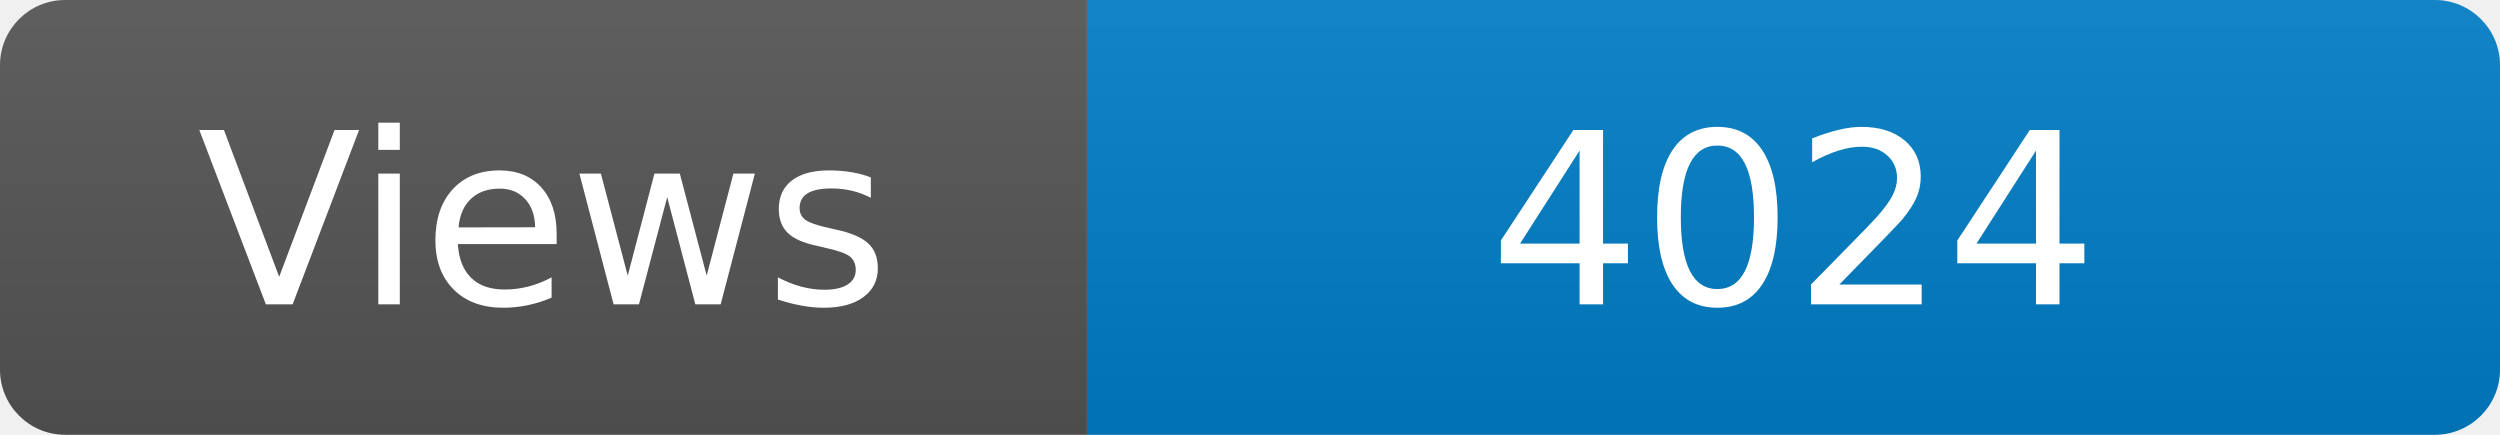
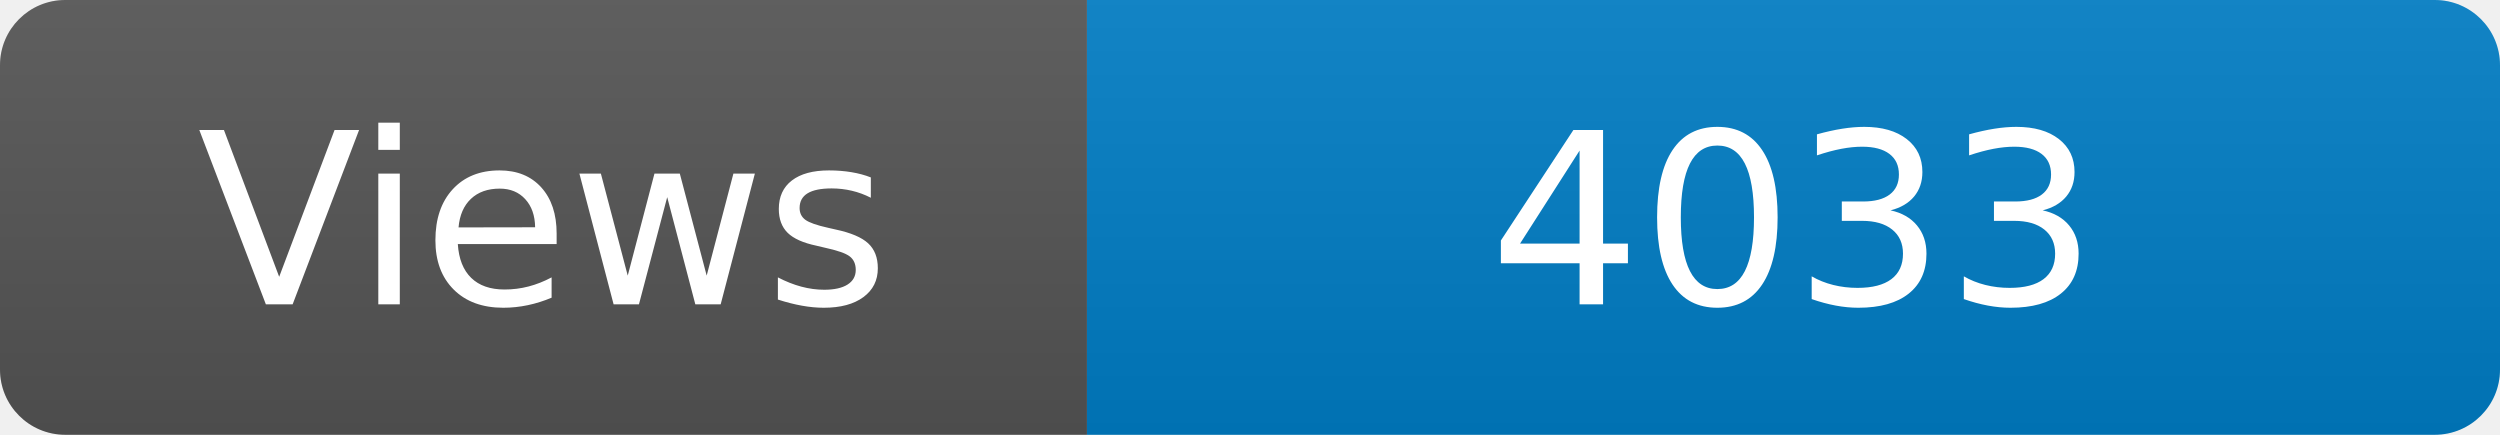
<svg xmlns="http://www.w3.org/2000/svg" width="115" height="20" role="img" aria-label="Maintained?: yes">
  <linearGradient id="s" x2="0" y2="100%">
    <stop offset="0" stop-color="#bbb" stop-opacity=".1" />
    <stop offset="1" stop-opacity=".1" />
  </linearGradient>
  <clipPath id="r">
    <rect width="115" height="20" rx="3" fill="#fff" />
  </clipPath>
  <g clip-path="url(#r)">
    <rect width="50" height="20" fill="#555" />
    <rect x="50" width="160" height="20" fill="#007ec6" />
    <rect width="115" height="20" fill="url(#s)" />
  </g>
  <g fill="#fff" text-anchor="middle" font-family="Verdana,Geneva,DejaVu Sans,sans-serif" font-size="110">
    <text x="250" y="140" transform="scale(.1)" fill="#fff">Views</text>
-     <text x="825" y="140" transform="scale(.1)" fill="#fff">4024</text>
+     <text x="825" y="140" transform="scale(.1)" fill="#fff">4033</text>
  </g>
</svg>
